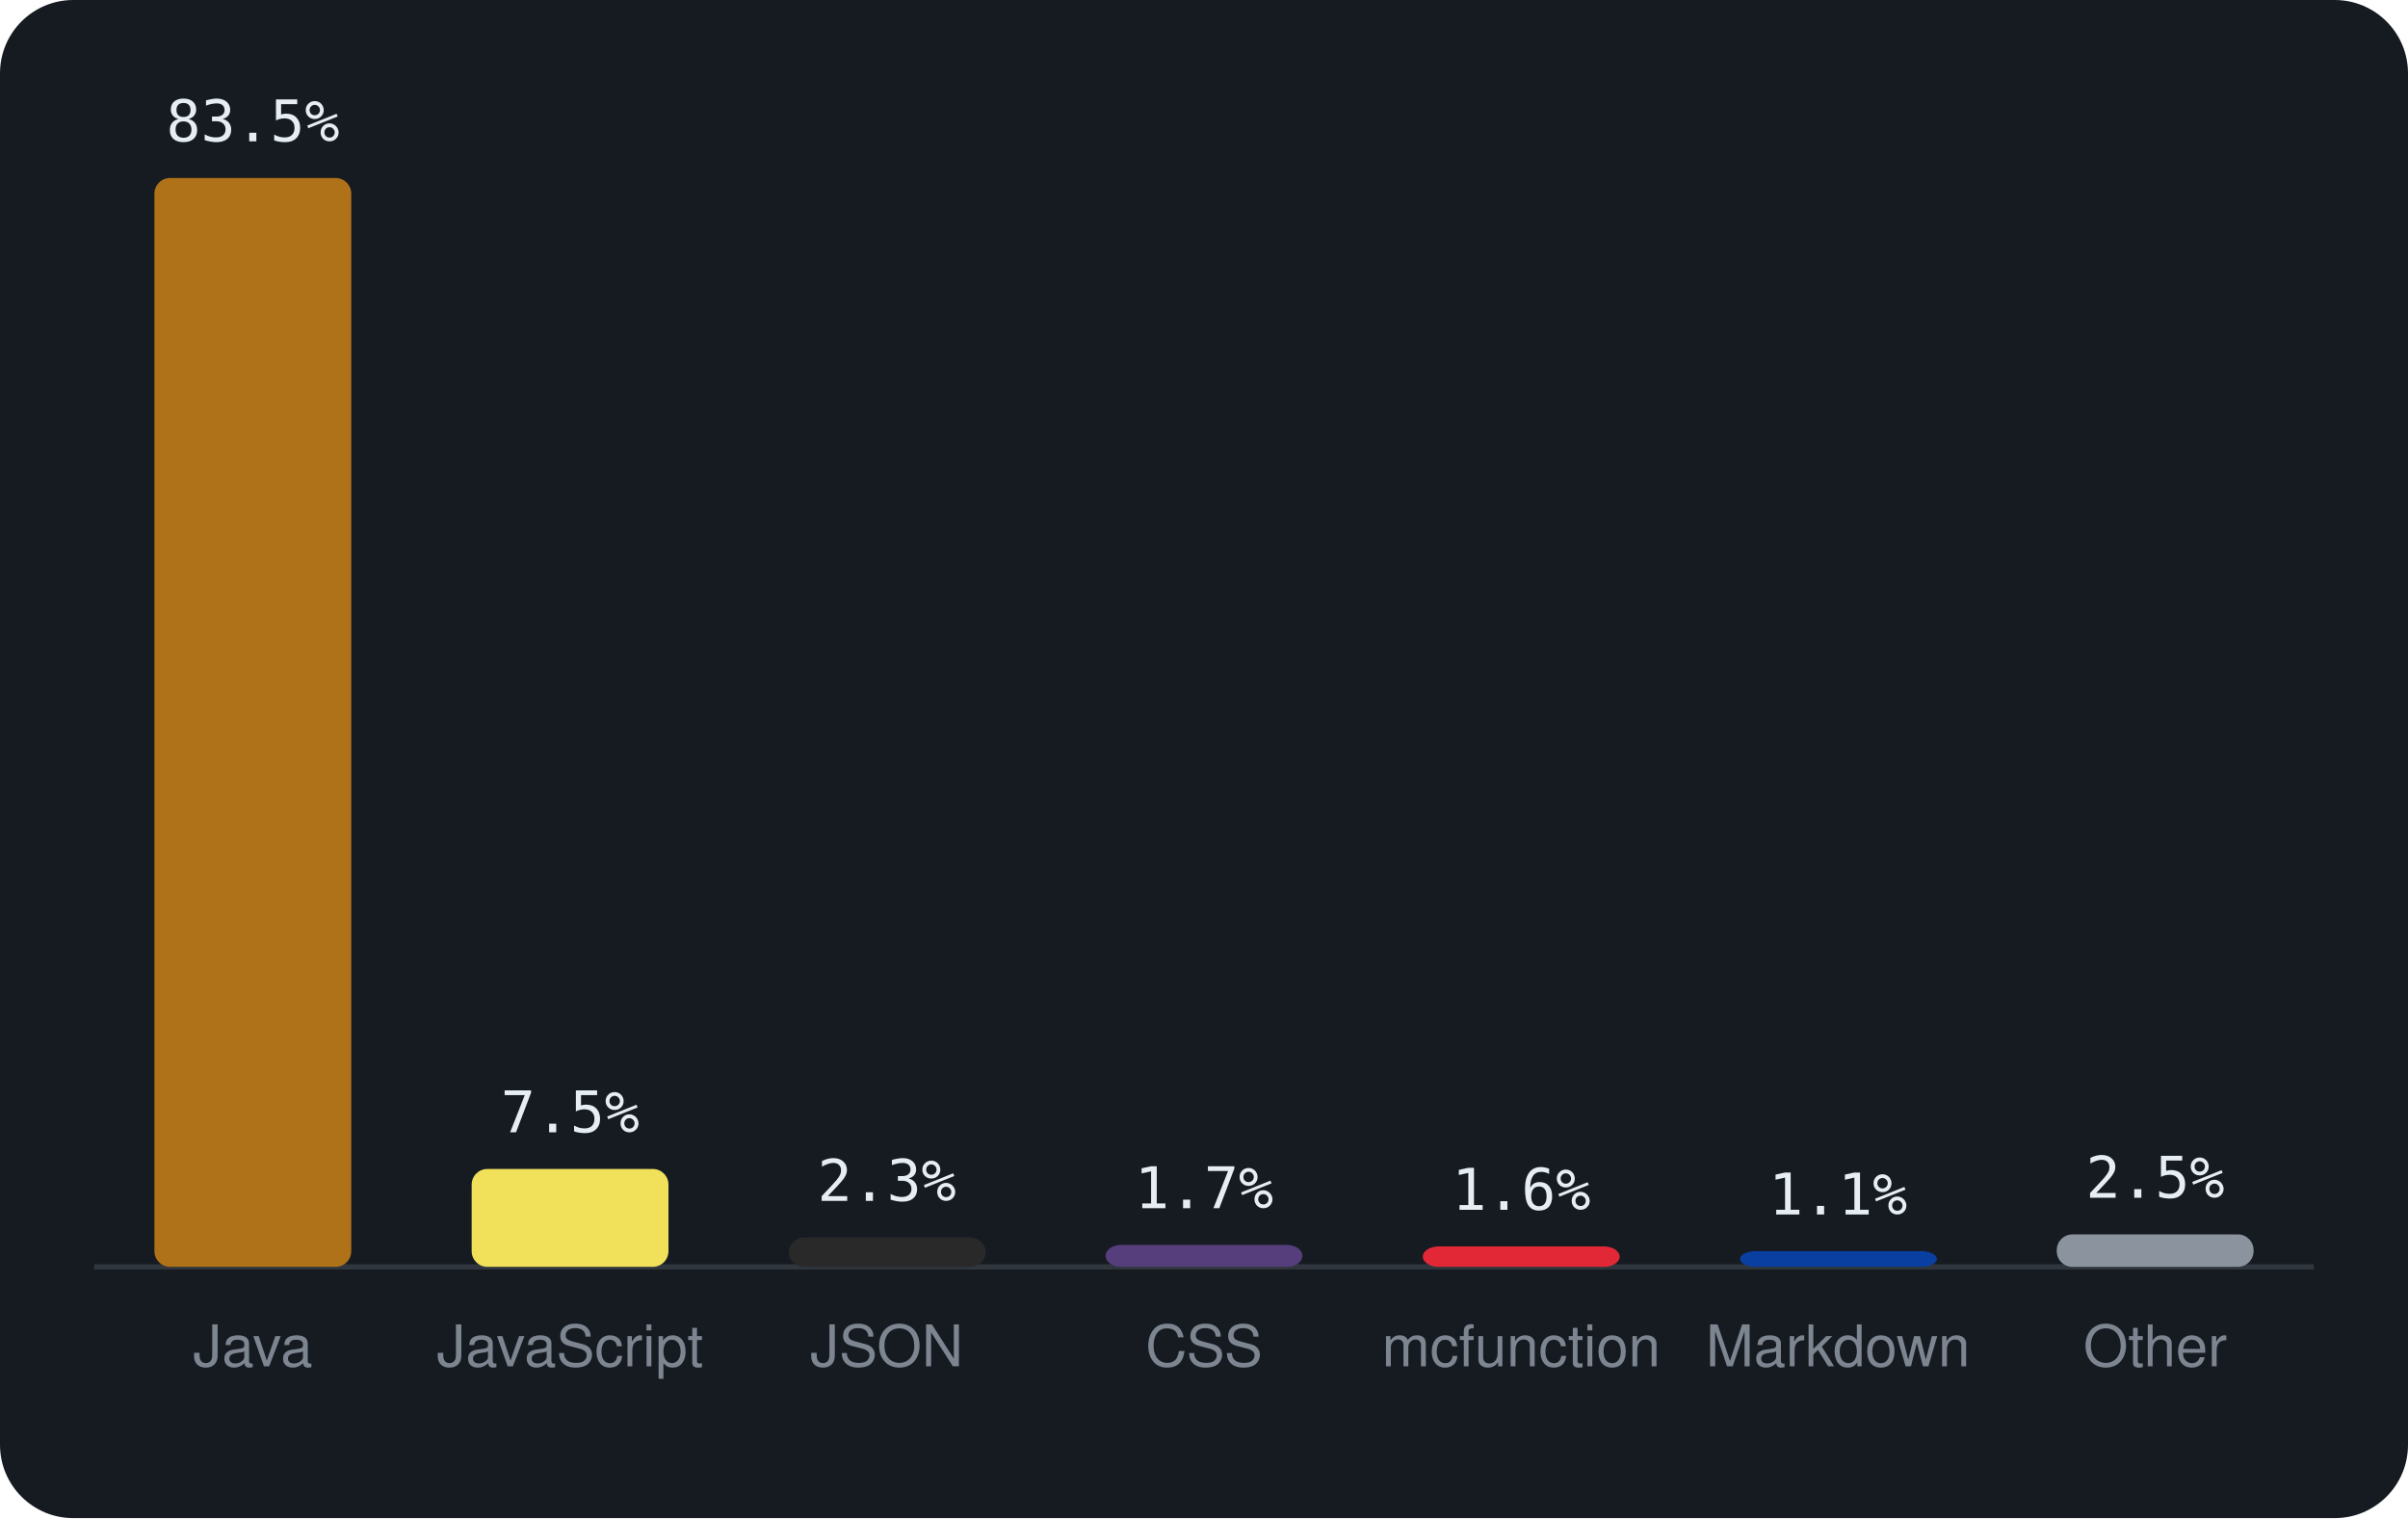
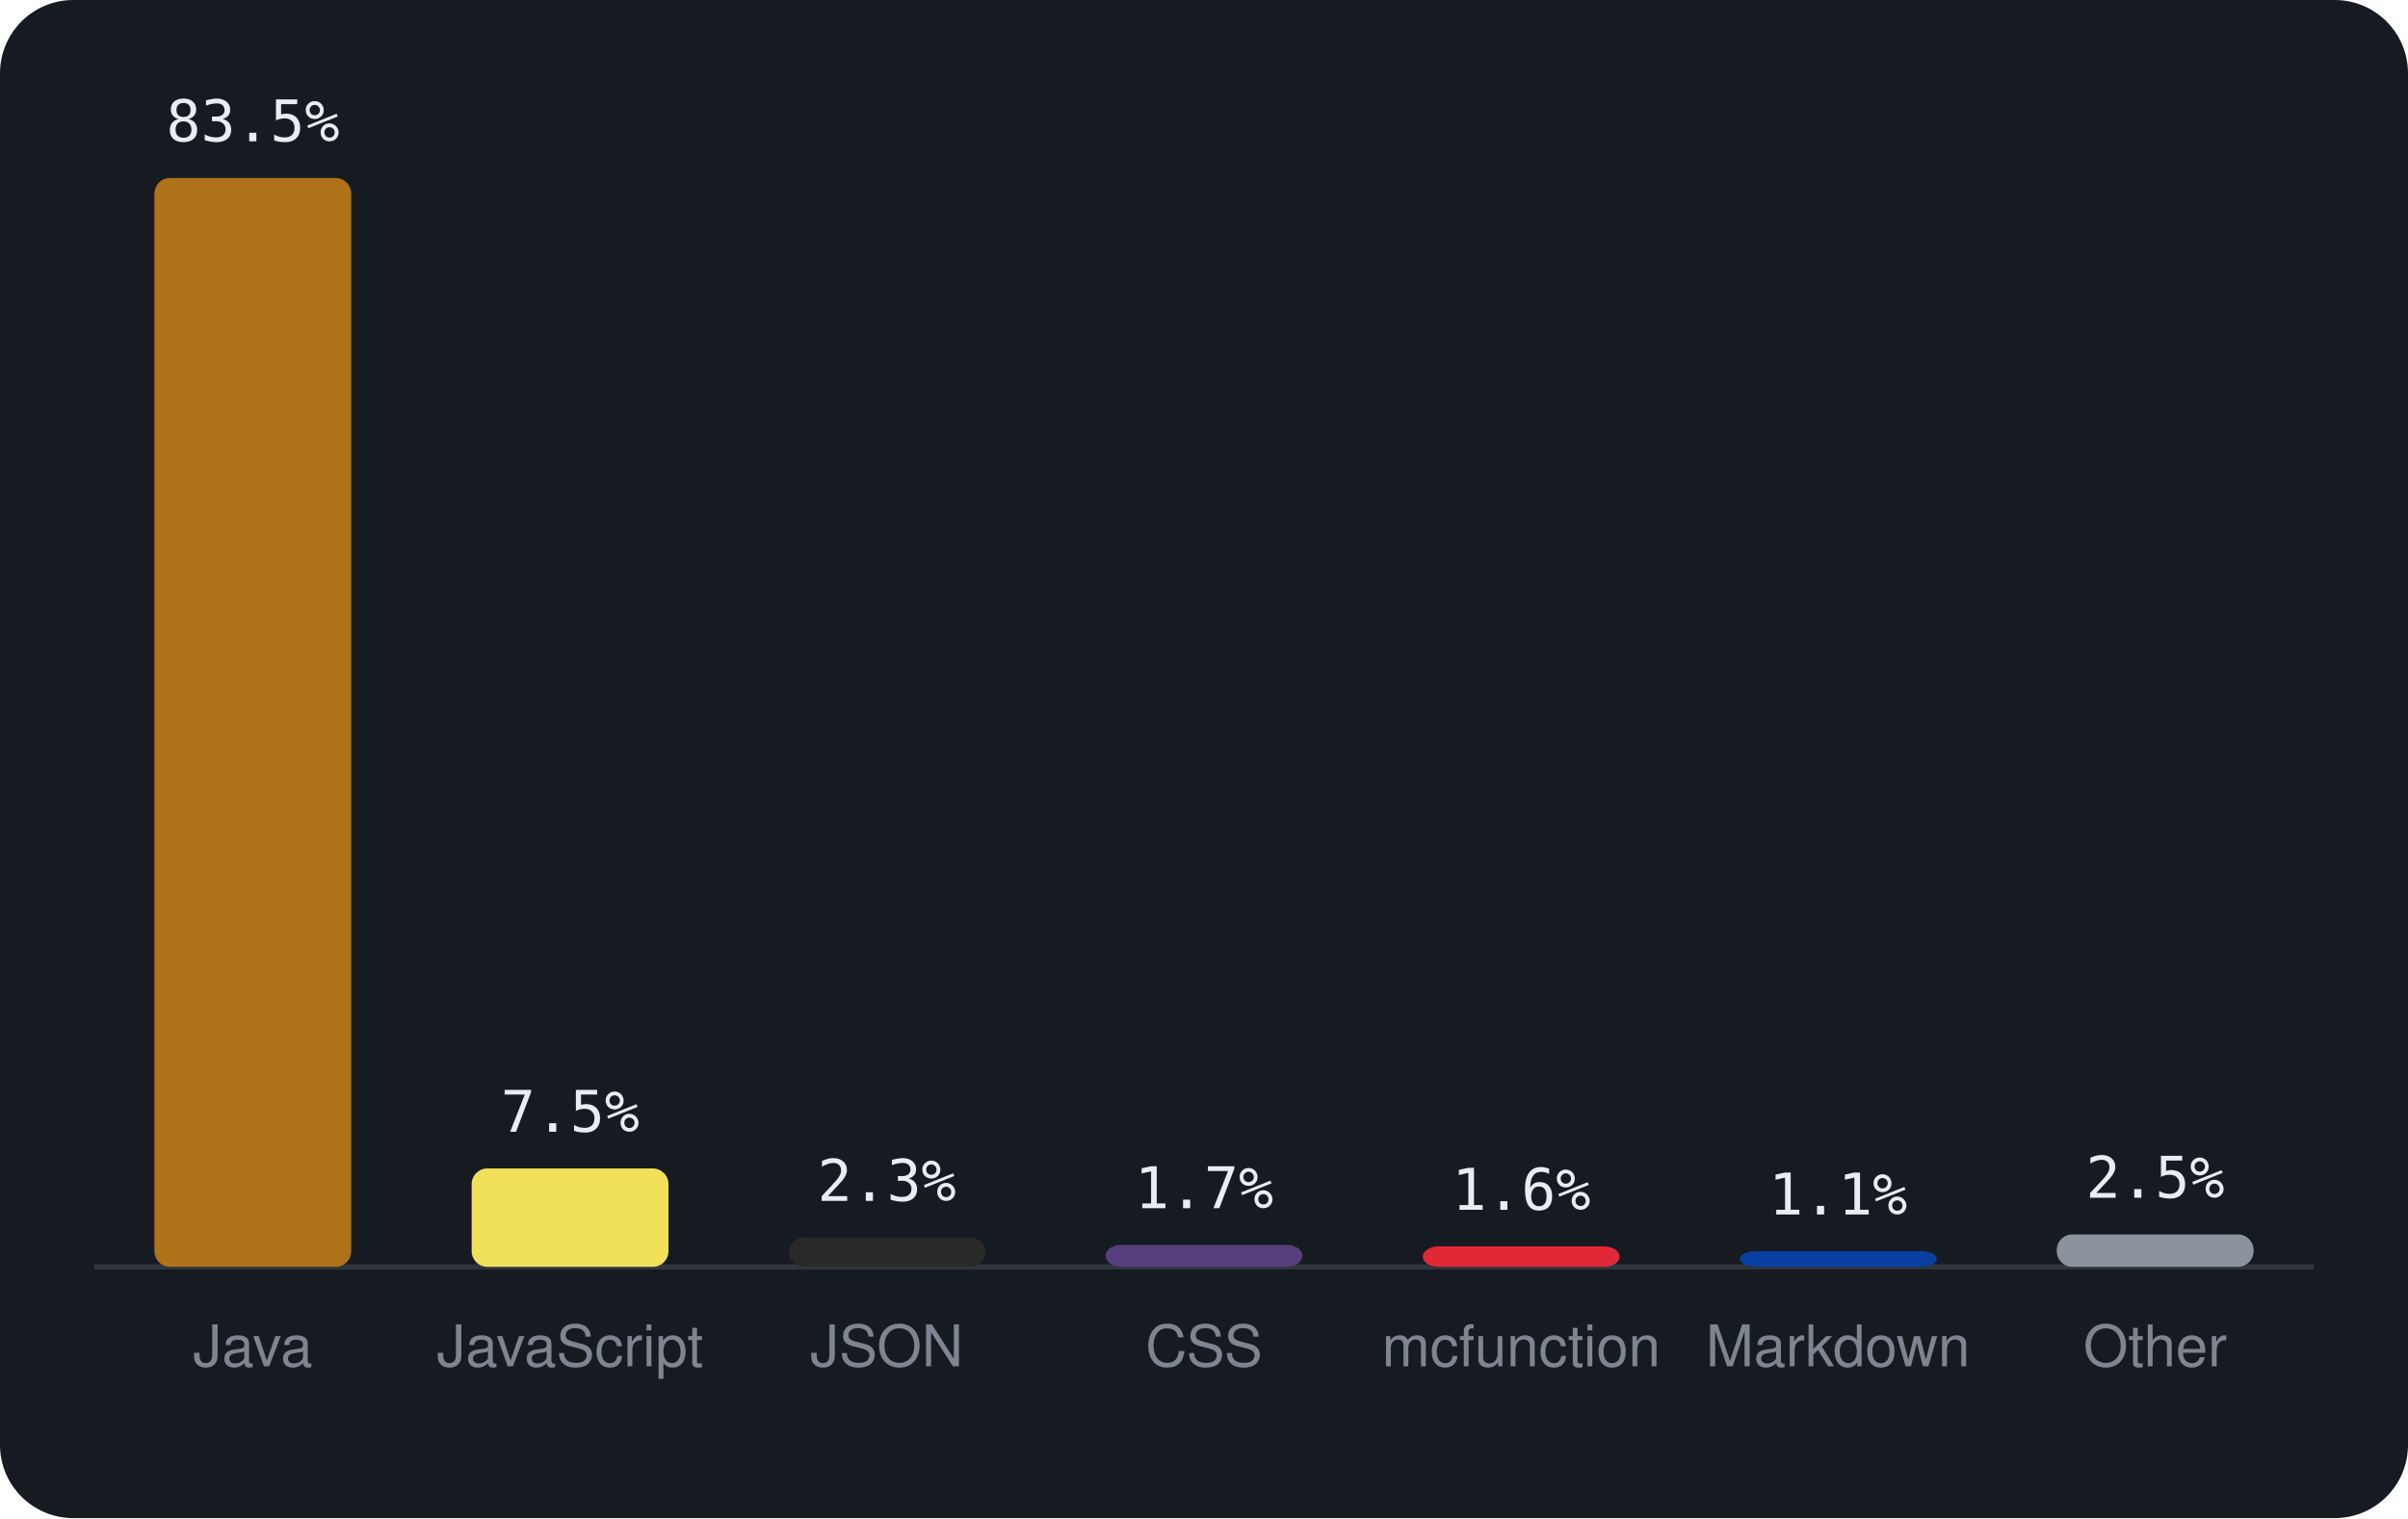
<svg xmlns="http://www.w3.org/2000/svg" viewBox="0 0 460 290" width="460" height="290" font-family="-apple-system,BlinkMacSystemFont,'Segoe UI',Helvetica,Arial,sans-serif">
  <rect width="460" height="290" rx="14" fill="#161b22" />
  <line x1="18" y1="242" x2="442" y2="242" stroke="#30363d" />
  <rect x="29.5" y="34.0" width="37.6" height="208.0" rx="3" fill="#b07219" />
  <text x="48.3" y="27.0" text-anchor="middle" font-size="11" font-family="monospace" fill="#e6edf3">83.5%</text>
  <text x="48.3" y="261" text-anchor="middle" font-size="11" fill="#7d8590">Java</text>
-   <rect x="90.1" y="223.3" width="37.6" height="18.7" rx="3" fill="#f1e05a" />
-   <text x="108.9" y="216.3" text-anchor="middle" font-size="11" font-family="monospace" fill="#e6edf3">7.5%</text>
+   <rect x="90.1" y="223.2" width="37.6" height="18.8" rx="3" fill="#f1e05a" />
+   <text x="108.9" y="216.2" text-anchor="middle" font-size="11" font-family="monospace" fill="#e6edf3">7.5%</text>
  <text x="108.9" y="261" text-anchor="middle" font-size="11" fill="#7d8590">JavaScript</text>
  <rect x="150.7" y="236.4" width="37.6" height="5.6" rx="3" fill="#292929" />
  <text x="169.4" y="229.4" text-anchor="middle" font-size="11" font-family="monospace" fill="#e6edf3">2.3%</text>
  <text x="169.4" y="261" text-anchor="middle" font-size="11" fill="#7d8590">JSON</text>
  <rect x="211.2" y="237.8" width="37.6" height="4.2" rx="3" fill="#563d7c" />
  <text x="230.0" y="230.8" text-anchor="middle" font-size="11" font-family="monospace" fill="#e6edf3">1.7%</text>
  <text x="230.0" y="261" text-anchor="middle" font-size="11" fill="#7d8590">CSS</text>
  <rect x="271.8" y="238.1" width="37.6" height="3.9" rx="3" fill="#E22837" />
  <text x="290.6" y="231.1" text-anchor="middle" font-size="11" font-family="monospace" fill="#e6edf3">1.6%</text>
  <text x="290.6" y="261" text-anchor="middle" font-size="11" fill="#7d8590">mcfunction</text>
  <rect x="332.4" y="239.0" width="37.6" height="3.0" rx="3" fill="#083fa1" />
  <text x="351.1" y="232.0" text-anchor="middle" font-size="11" font-family="monospace" fill="#e6edf3">1.1%</text>
  <text x="351.1" y="261" text-anchor="middle" font-size="11" fill="#7d8590">Markdown</text>
  <rect x="392.9" y="235.8" width="37.6" height="6.2" rx="3" fill="#8b949e" />
  <text x="411.7" y="228.8" text-anchor="middle" font-size="11" font-family="monospace" fill="#e6edf3">2.5%</text>
  <text x="411.7" y="261" text-anchor="middle" font-size="11" fill="#7d8590">Other</text>
</svg>
